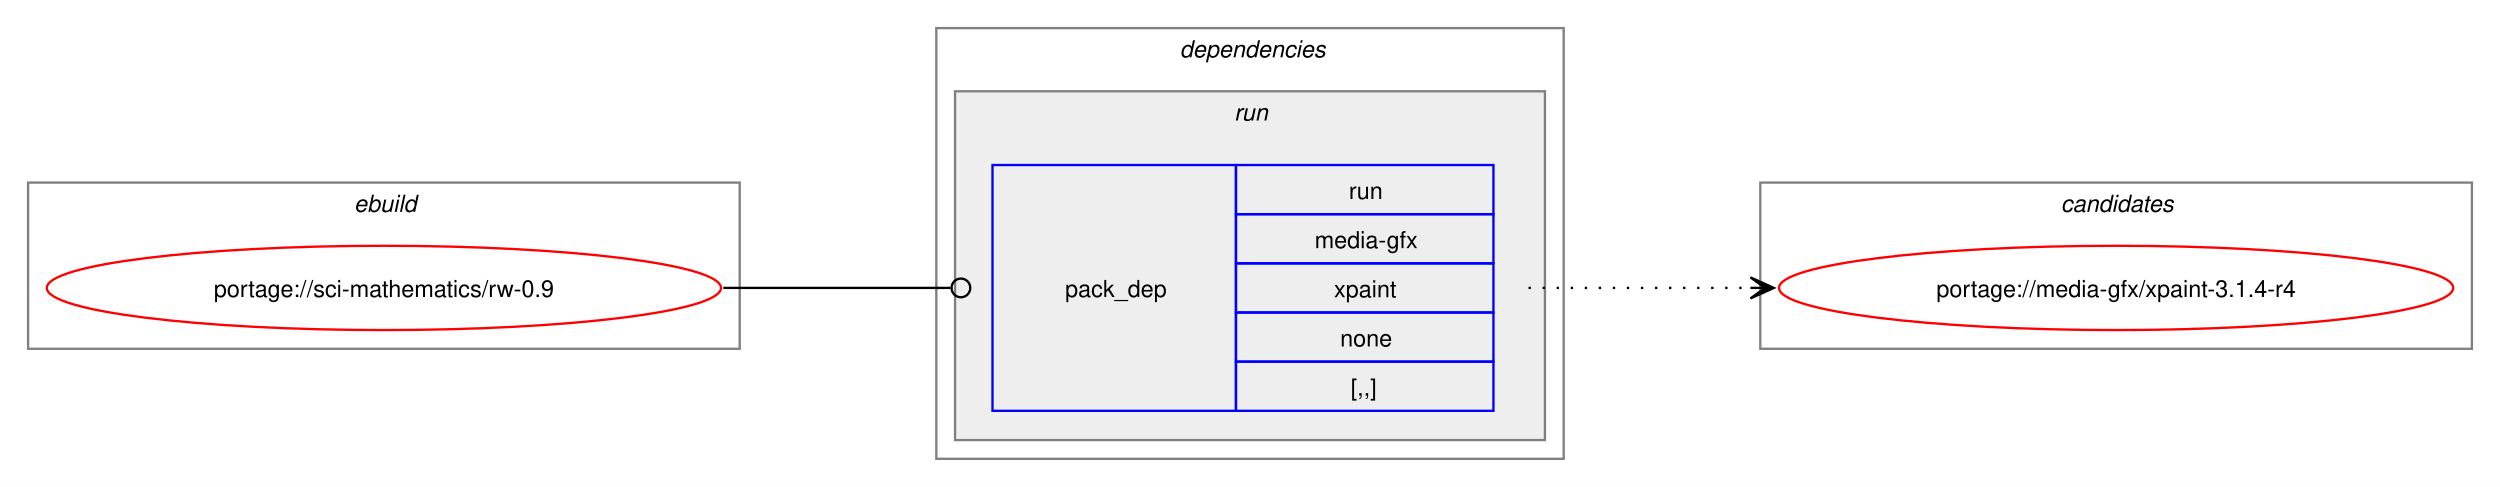
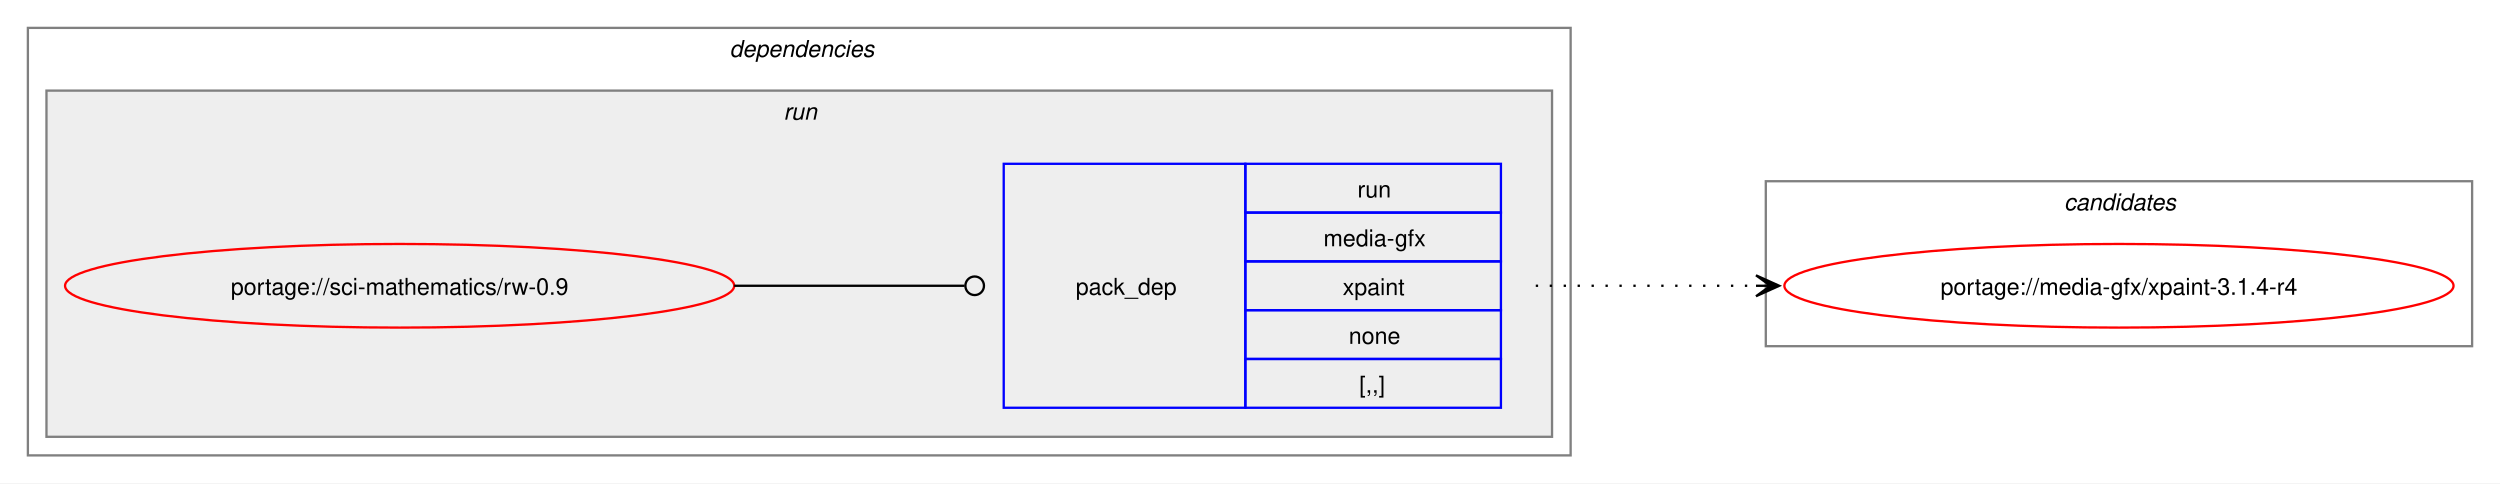
- <svg xmlns="http://www.w3.org/2000/svg" xmlns:xlink="http://www.w3.org/1999/xlink" width="1068pt" height="208pt" viewBox="0.00 0.00 1068.00 208.00">
+ <svg xmlns="http://www.w3.org/2000/svg" xmlns:xlink="http://www.w3.org/1999/xlink" width="1076pt" height="208pt" viewBox="0.00 0.00 1076.00 208.00">
  <g id="graph0" class="graph" transform="scale(1 1) rotate(0) translate(4 204)">
-     <polygon fill="white" stroke="none" points="-4,4 -4,-204 1064,-204 1064,4 -4,4" />
-     <g id="clust1" class="cluster">
-       <polygon fill="none" stroke="gray" points="8,-55 8,-126 312,-126 312,-55 8,-55" />
-       <text text-anchor="start" x="147.25" y="-113.5" font-family="Helvetica,sans-Serif" font-style="italic" font-size="10.00">ebuild</text>
-     </g>
+     <polygon fill="white" stroke="none" points="-4,4 -4,-204 1072,-204 1072,4 -4,4" />
    <g id="clust2" class="cluster">
-       <polygon fill="none" stroke="gray" points="396,-8 396,-192 664,-192 664,-8 396,-8" />
-       <text text-anchor="start" x="500" y="-179.5" font-family="Helvetica,sans-Serif" font-style="italic" font-size="10.00">dependencies</text>
+       <polygon fill="none" stroke="gray" points="8,-8 8,-192 672,-192 672,-8 8,-8" />
+       <text text-anchor="start" x="310" y="-179.5" font-family="Helvetica,sans-Serif" font-style="italic" font-size="10.00">dependencies</text>
    </g>
    <g id="clust5" class="cluster">
-       <polygon fill="#eeeeee" stroke="gray" points="404,-16 404,-165 656,-165 656,-16 404,-16" />
-       <text text-anchor="start" x="523.25" y="-152.5" font-family="Helvetica,sans-Serif" font-style="italic" font-size="10.00">run</text>
+       <polygon fill="#eeeeee" stroke="gray" points="16,-16 16,-165 664,-165 664,-16 16,-16" />
+       <text text-anchor="start" x="333.25" y="-152.5" font-family="Helvetica,sans-Serif" font-style="italic" font-size="10.00">run</text>
    </g>
    <g id="clust7" class="cluster">
-       <polygon fill="none" stroke="gray" points="748,-55 748,-126 1052,-126 1052,-55 748,-55" />
-       <text text-anchor="start" x="876.38" y="-113.5" font-family="Helvetica,sans-Serif" font-style="italic" font-size="10.00">candidates</text>
+       <polygon fill="none" stroke="gray" points="756,-55 756,-126 1060,-126 1060,-55 756,-55" />
+       <text text-anchor="start" x="884.38" y="-113.5" font-family="Helvetica,sans-Serif" font-style="italic" font-size="10.00">candidates</text>
    </g>
    <g id="node1" class="node">
      <g id="a_node1">
        <a xlink:href="../sci-mathematics/rw-0.9.svg" xlink:title="portage://sci-mathematics/rw-0.9">
-           <ellipse fill="none" stroke="red" cx="160" cy="-81" rx="144" ry="18" />
-           <text text-anchor="middle" x="160" y="-77.12" font-family="Helvetica,sans-Serif" font-size="10.00">portage://sci-mathematics/rw-0.9</text>
+           <ellipse fill="none" stroke="red" cx="168" cy="-81" rx="144" ry="18" />
+           <text text-anchor="middle" x="168" y="-77.12" font-family="Helvetica,sans-Serif" font-size="10.00">portage://sci-mathematics/rw-0.9</text>
        </a>
      </g>
    </g>
    <g id="node2" class="node">
-       <polygon fill="none" stroke="blue" points="420,-28.5 420,-133.5 524,-133.5 524,-28.5 420,-28.5" />
-       <text text-anchor="start" x="451" y="-77.12" font-family="Helvetica,sans-Serif" font-size="10.00">pack_dep</text>
-       <polygon fill="none" stroke="blue" points="524,-112.5 524,-133.5 634,-133.5 634,-112.5 524,-112.5" />
-       <text text-anchor="start" x="572.25" y="-119" font-family="Helvetica,sans-Serif" font-size="10.00">run</text>
-       <polygon fill="none" stroke="blue" points="524,-91.5 524,-112.5 634,-112.5 634,-91.5 524,-91.5" />
-       <text text-anchor="start" x="557.62" y="-98" font-family="Helvetica,sans-Serif" font-size="10.00">media-gfx</text>
-       <polygon fill="none" stroke="blue" points="524,-70.5 524,-91.5 634,-91.5 634,-70.5 524,-70.5" />
-       <text text-anchor="start" x="565.88" y="-77" font-family="Helvetica,sans-Serif" font-size="10.00">xpaint</text>
-       <polygon fill="none" stroke="blue" points="524,-49.5 524,-70.5 634,-70.5 634,-49.5 524,-49.5" />
-       <text text-anchor="start" x="568.5" y="-56" font-family="Helvetica,sans-Serif" font-size="10.00">none</text>
-       <polygon fill="none" stroke="blue" points="524,-28.5 524,-49.5 634,-49.5 634,-28.5 524,-28.5" />
-       <text text-anchor="start" x="573" y="-35" font-family="Helvetica,sans-Serif" font-size="10.00">[,,]</text>
+       <polygon fill="none" stroke="blue" points="428,-28.5 428,-133.5 532,-133.5 532,-28.5 428,-28.5" />
+       <text text-anchor="start" x="459" y="-77.12" font-family="Helvetica,sans-Serif" font-size="10.00">pack_dep</text>
+       <polygon fill="none" stroke="blue" points="532,-112.5 532,-133.5 642,-133.5 642,-112.5 532,-112.5" />
+       <text text-anchor="start" x="580.25" y="-119" font-family="Helvetica,sans-Serif" font-size="10.00">run</text>
+       <polygon fill="none" stroke="blue" points="532,-91.5 532,-112.5 642,-112.5 642,-91.5 532,-91.5" />
+       <text text-anchor="start" x="565.62" y="-98" font-family="Helvetica,sans-Serif" font-size="10.00">media-gfx</text>
+       <polygon fill="none" stroke="blue" points="532,-70.5 532,-91.5 642,-91.5 642,-70.5 532,-70.5" />
+       <text text-anchor="start" x="573.88" y="-77" font-family="Helvetica,sans-Serif" font-size="10.00">xpaint</text>
+       <polygon fill="none" stroke="blue" points="532,-49.5 532,-70.5 642,-70.5 642,-49.5 532,-49.5" />
+       <text text-anchor="start" x="576.5" y="-56" font-family="Helvetica,sans-Serif" font-size="10.00">none</text>
+       <polygon fill="none" stroke="blue" points="532,-28.5 532,-49.5 642,-49.5 642,-28.5 532,-28.5" />
+       <text text-anchor="start" x="581" y="-35" font-family="Helvetica,sans-Serif" font-size="10.00">[,,]</text>
    </g>
    <g id="edge1" class="edge">
-       <path fill="none" stroke="black" d="M305,-81C348.98,-81 362.17,-81 402.06,-81" />
-       <ellipse fill="none" stroke="black" cx="406.5" cy="-81" rx="4" ry="4" />
+       <path fill="none" stroke="black" d="M312,-81C356.91,-81 370.3,-81 411.15,-81" />
+       <ellipse fill="none" stroke="black" cx="415.5" cy="-81" rx="4" ry="4" />
    </g>
    <g id="node3" class="node">
      <g id="a_node3">
        <a xlink:href="../media-gfx/xpaint-3.1.4-r4.svg" xlink:title="portage://media-gfx/xpaint-3.1.4-r4">
-           <ellipse fill="none" stroke="red" cx="900" cy="-81" rx="144" ry="18" />
-           <text text-anchor="middle" x="900" y="-77.12" font-family="Helvetica,sans-Serif" font-size="10.00">portage://media-gfx/xpaint-3.1.4-r4</text>
+           <ellipse fill="none" stroke="red" cx="908" cy="-81" rx="144" ry="18" />
+           <text text-anchor="middle" x="908" y="-77.12" font-family="Helvetica,sans-Serif" font-size="10.00">portage://media-gfx/xpaint-3.1.4-r4</text>
        </a>
      </g>
    </g>
    <g id="edge2" class="edge">
-       <path fill="none" stroke="black" stroke-dasharray="1,5" d="M649,-81C692.25,-81 705.72,-81 744.08,-81" />
-       <polygon fill="black" stroke="black" points="753.78,-81 743.78,-85.5 750,-81 743.78,-81 743.78,-81 743.78,-81 750,-81 743.78,-76.5 753.78,-81" />
+       <path fill="none" stroke="black" stroke-dasharray="1,5" d="M657,-81C700.25,-81 713.72,-81 752.08,-81" />
+       <polygon fill="black" stroke="black" points="761.78,-81 751.78,-85.5 758,-81 751.78,-81 751.78,-81 751.78,-81 758,-81 751.78,-76.5 761.78,-81" />
    </g>
  </g>
</svg>
